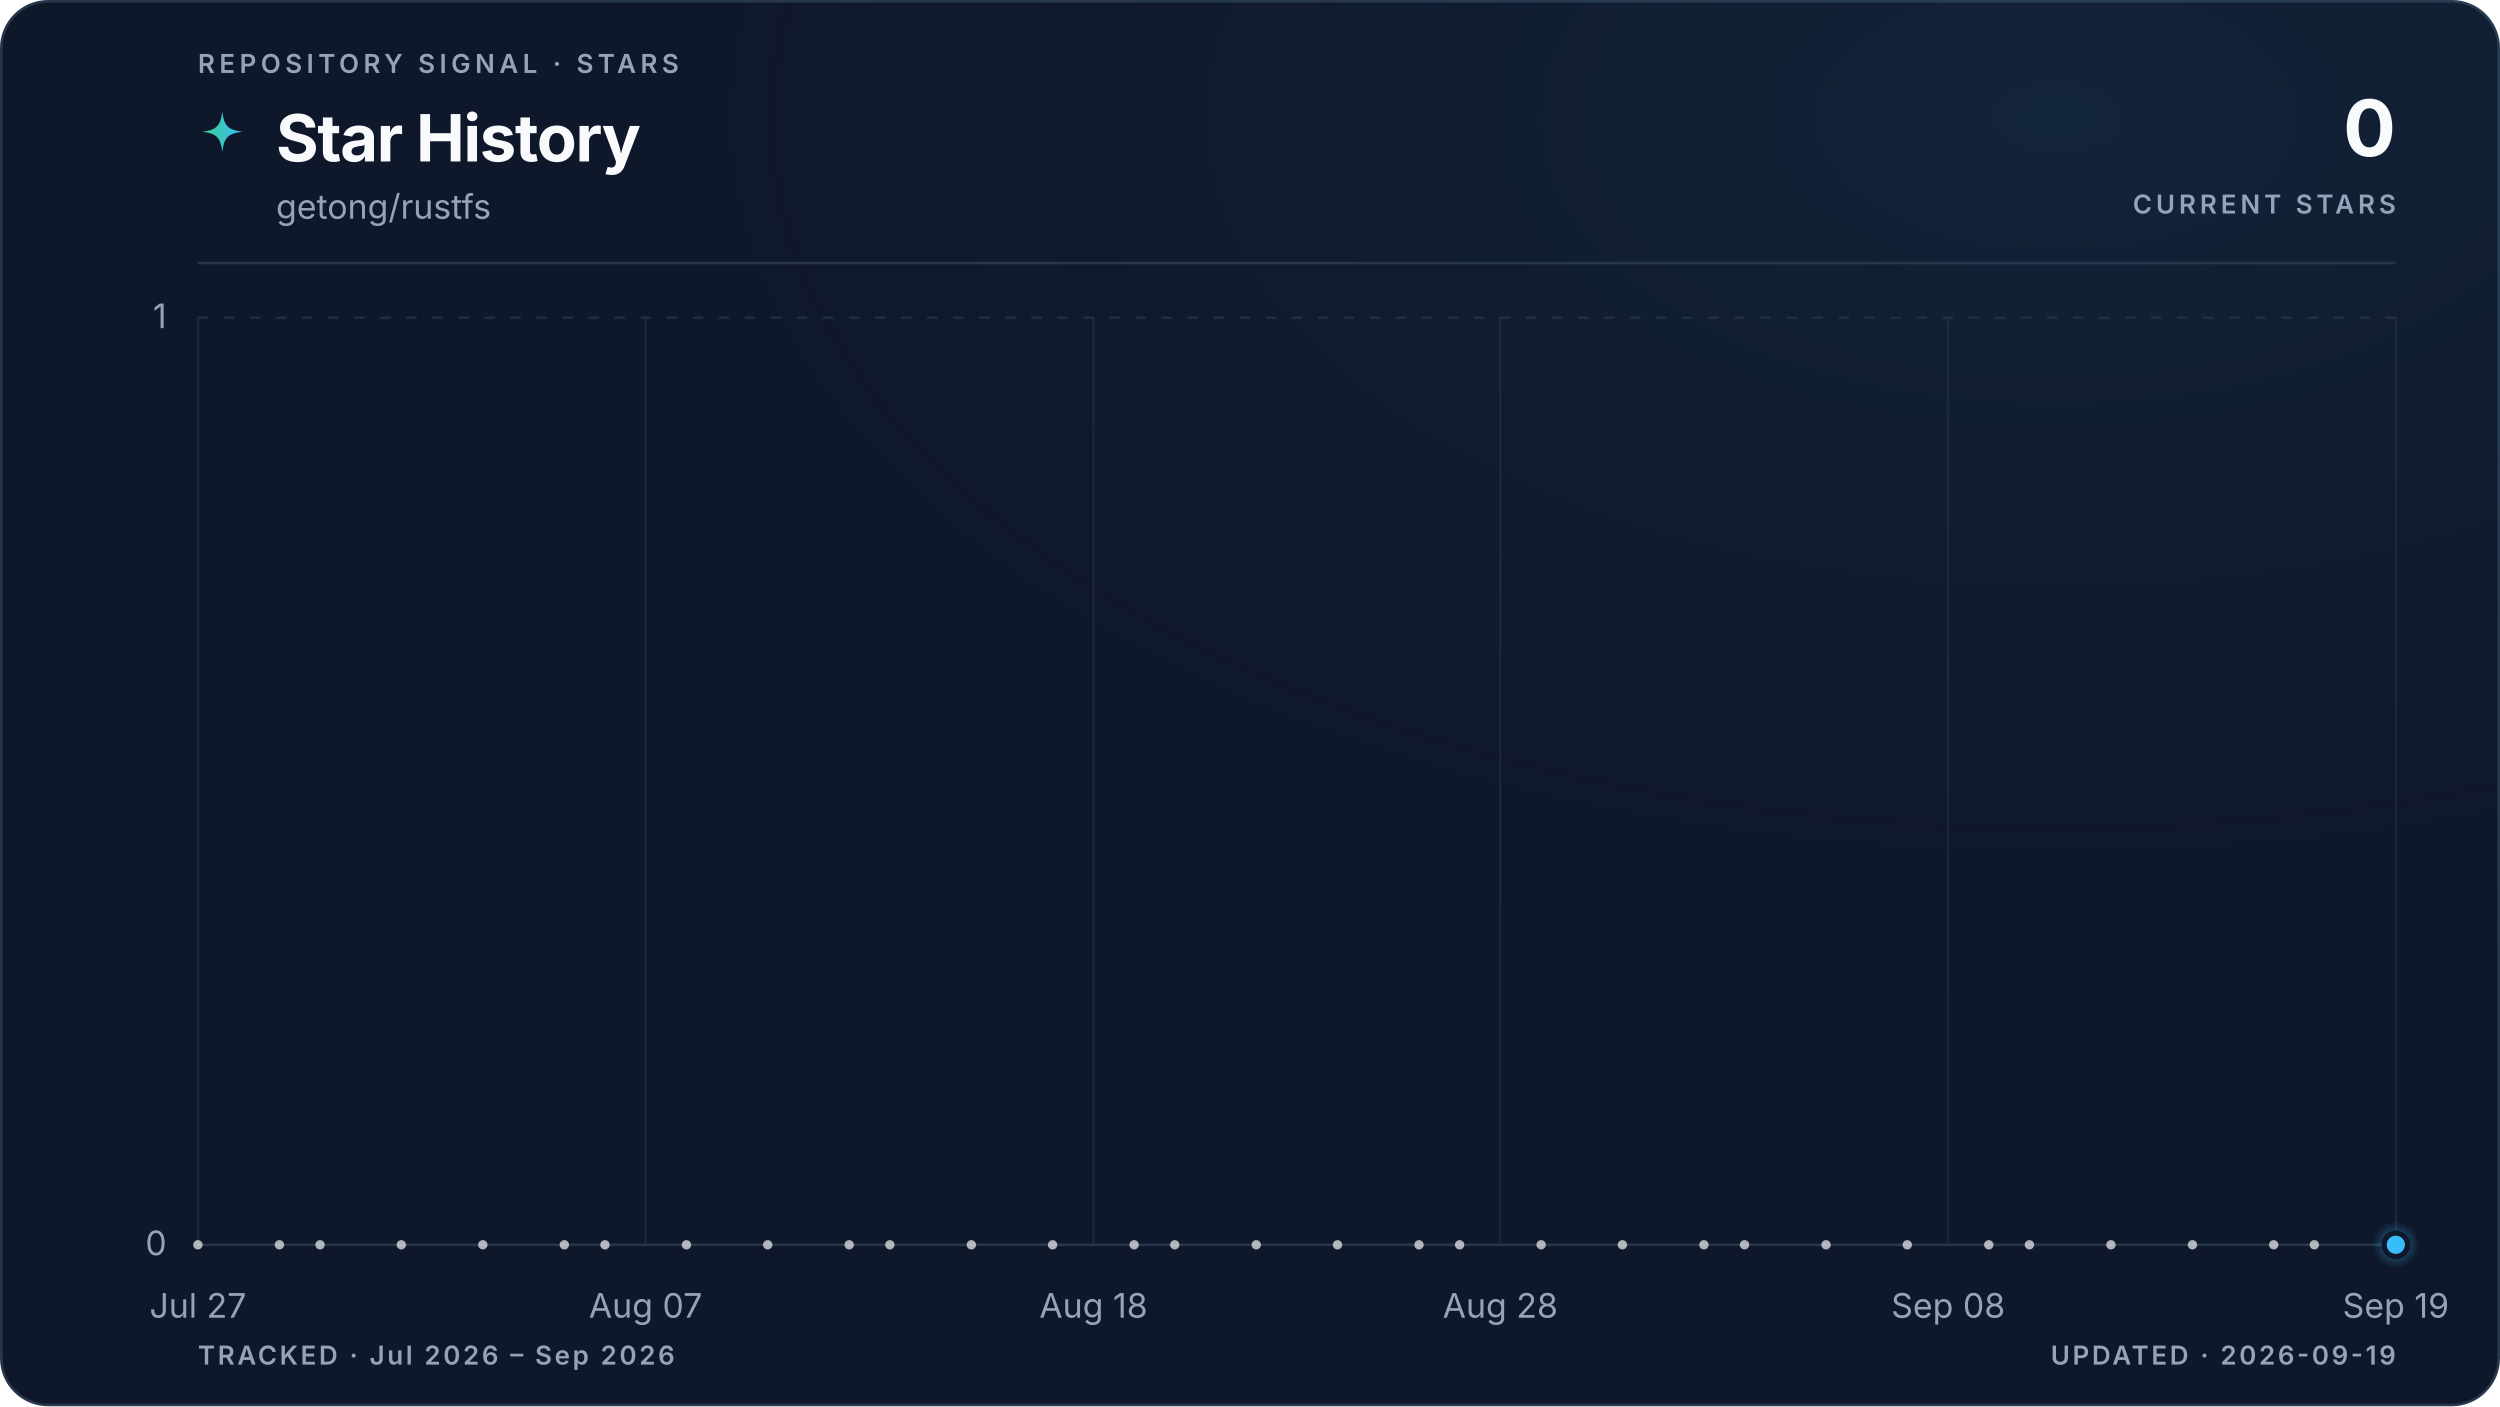
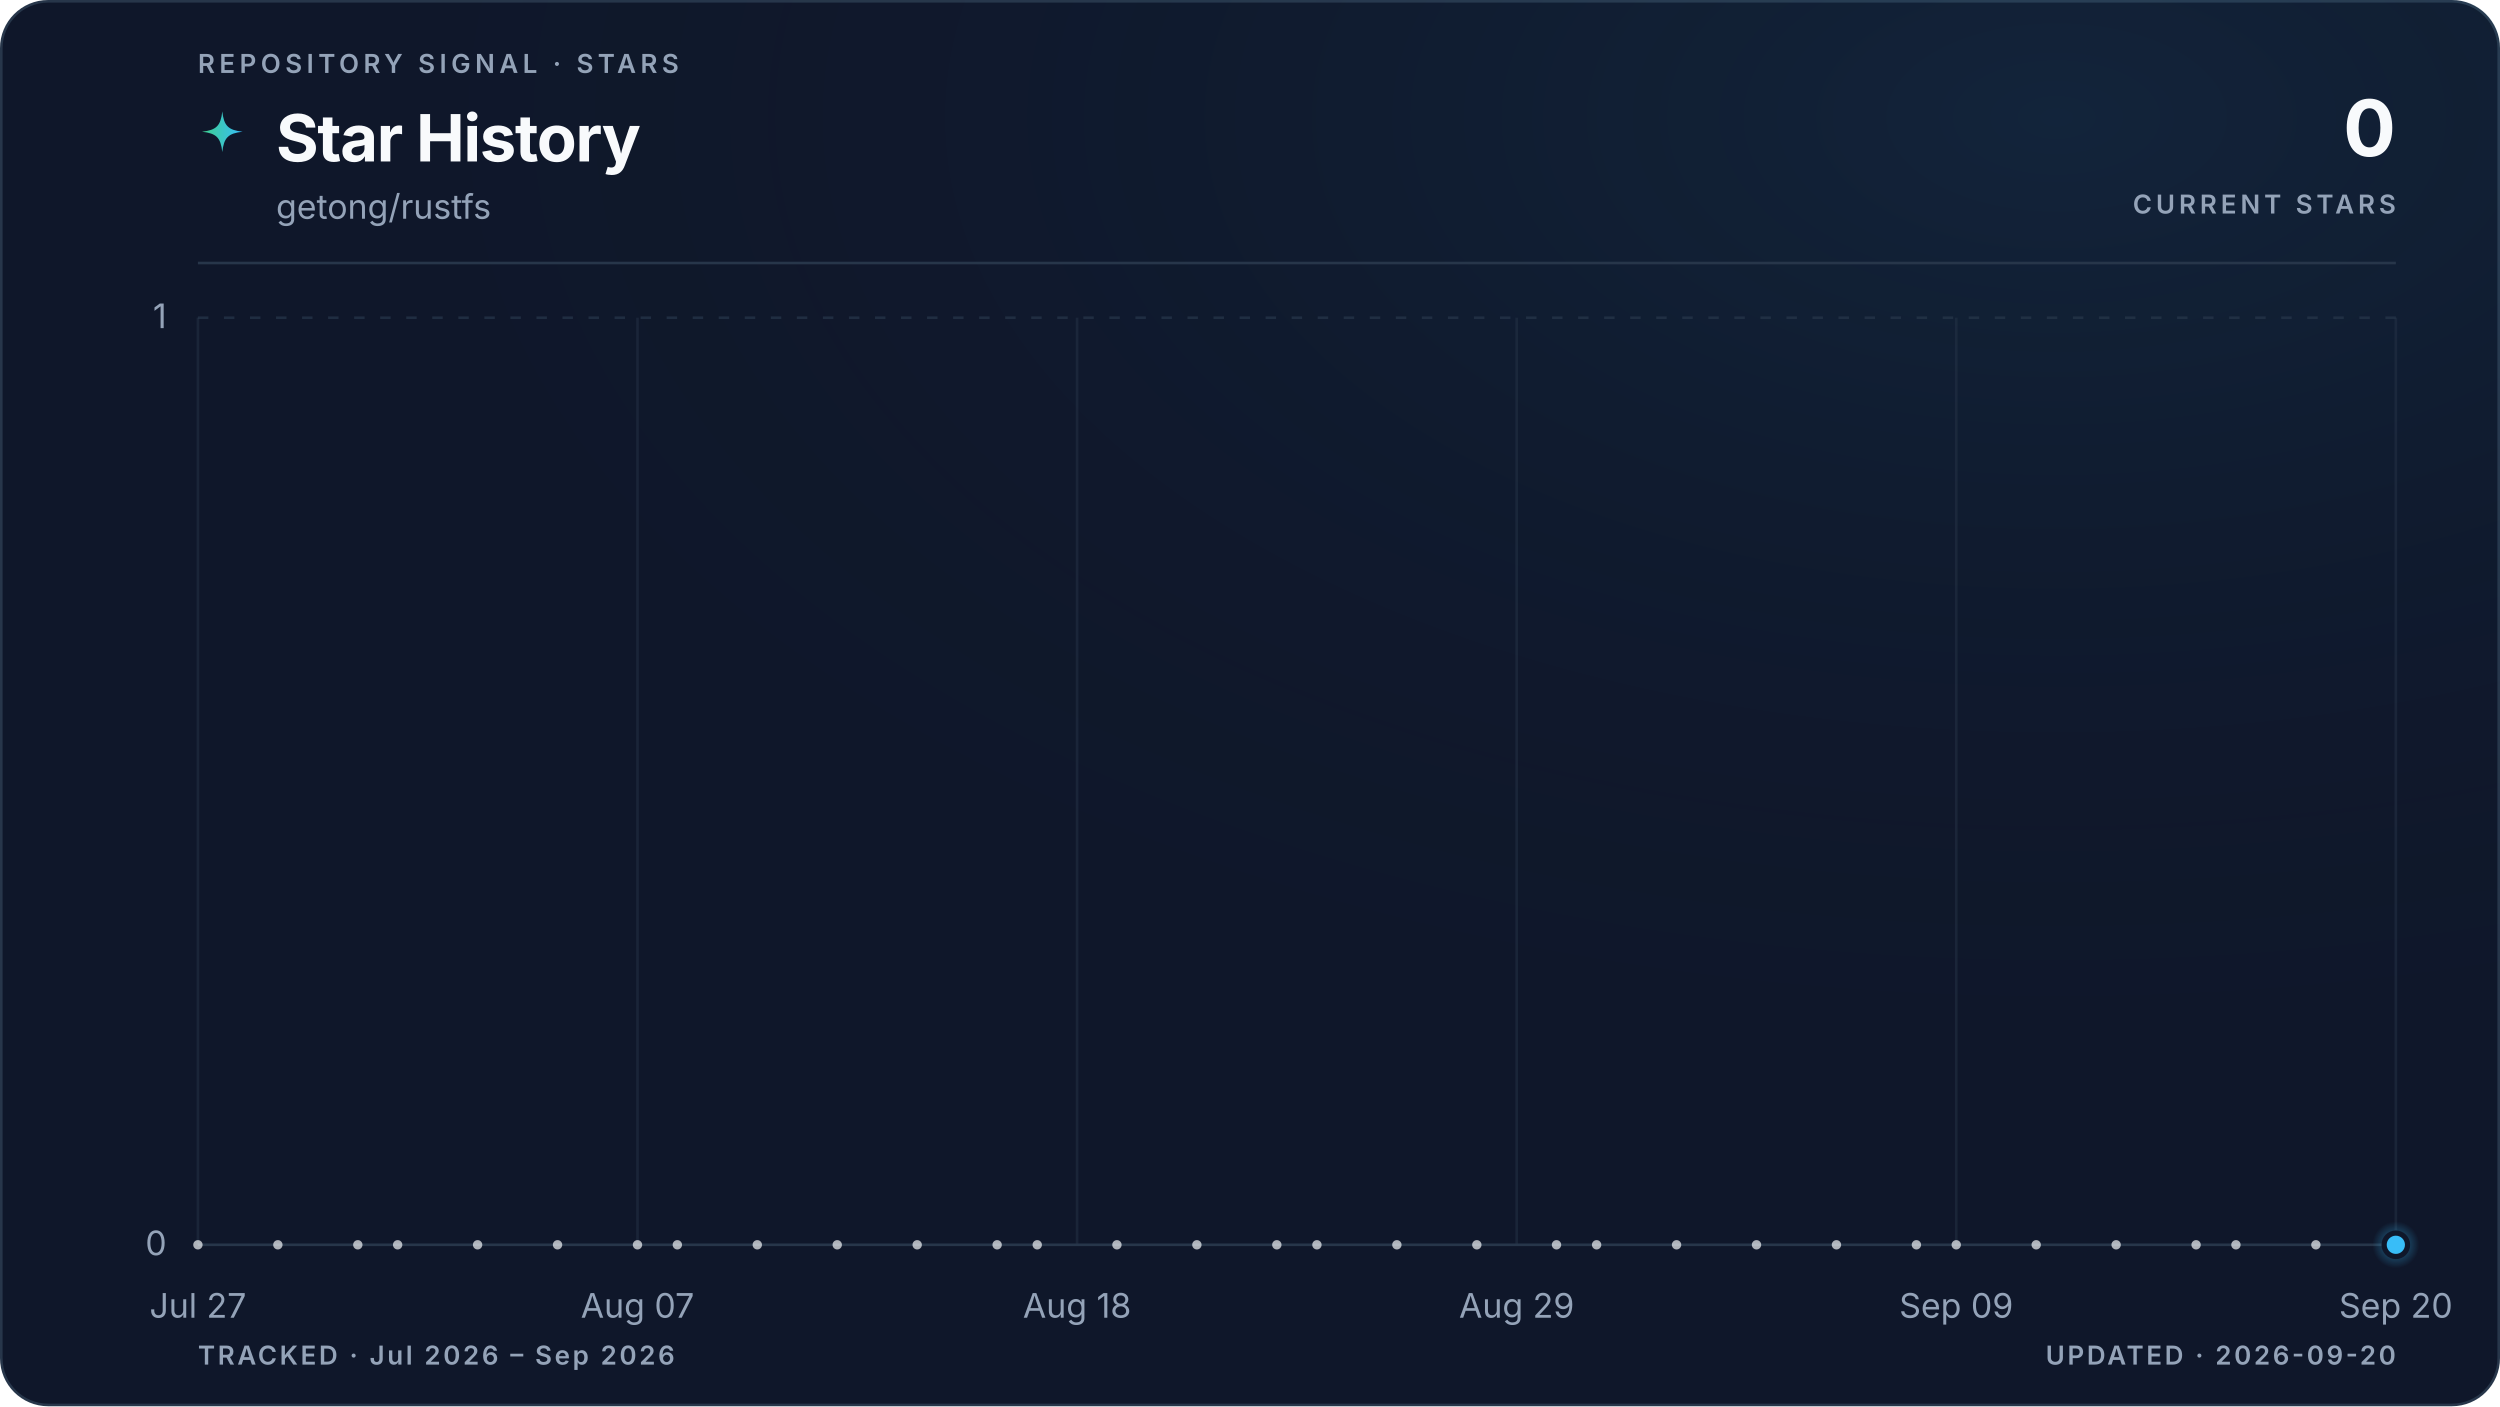
<svg xmlns="http://www.w3.org/2000/svg" viewBox="0 0 960 540" role="img" aria-labelledby="title description" data-style="gradient" data-variant="glow" data-layout="editorial" data-animated="true">
  <defs>
    <linearGradient id="trend" x1="0" y1="0" x2="1" y2="0">
      <stop offset="0%" stop-color="#3ecf8e" />
      <stop offset="100%" stop-color="#38bdf8" />
    </linearGradient>
    <linearGradient id="area" x1="0" y1="0" x2="0" y2="1">
      <stop offset="0%" stop-color="#3ecf8e" stop-opacity="0.22" />
      <stop offset="55%" stop-color="#38bdf8" stop-opacity="0.06" />
      <stop offset="100%" stop-color="#38bdf8" stop-opacity="0" />
    </linearGradient>
    <radialGradient id="marker-halo" cx="50%" cy="50%" r="50%">
      <stop offset="0%" stop-color="#38bdf8" stop-opacity="0.55" />
      <stop offset="100%" stop-color="#38bdf8" stop-opacity="0" />
    </radialGradient>
    <radialGradient id="surface-glow" cx="82%" cy="8%" r="70%">
      <stop offset="0%" stop-color="#38bdf8" stop-opacity="0.08" />
      <stop offset="100%" stop-color="#0f172a" stop-opacity="0" />
    </radialGradient>
    <filter id="trend-glow" x="-20%" y="-20%" width="140%" height="140%">
      <feGaussianBlur stdDeviation="5" />
    </filter>
  </defs>
  <style>
.trend-enter{transform-box:fill-box;transform-origin:center;animation:trend-enter 520ms cubic-bezier(0.16,1,0.3,1)}
.marker-enter{transform-box:fill-box;transform-origin:center;animation:marker-enter 320ms cubic-bezier(0.16,1,0.3,1) 200ms both}
.marker-pulse{transform-box:fill-box;transform-origin:center;animation:marker-pulse 2.6s ease-out infinite}
@keyframes trend-enter{from{opacity:.35;transform:translateY(10px)}to{opacity:1;transform:translateY(0)}}
@keyframes marker-enter{from{opacity:0;transform:scale(.4)}to{opacity:1;transform:scale(1)}}
@keyframes marker-pulse{0%{opacity:.5;transform:scale(.7)}70%,100%{opacity:0;transform:scale(2.1)}}
@media (prefers-reduced-motion:reduce){.trend-enter,.marker-enter,.marker-pulse{animation:none!important}}
@media (prefers-reduced-motion:reduce){.marker-pulse{opacity:0}}
</style>
  <rect x="0.5" y="0.5" width="959" height="539" fill="#0f172a" stroke="#27364a" stroke-width="1" rx="18" />
  <rect width="960" height="540" fill="url(#surface-glow)" rx="18" />
  <text x="76" y="28" fill="#94a3b8" font-family="ui-sans-serif, system-ui, -apple-system, BlinkMacSystemFont, 'Segoe UI', sans-serif" font-size="10" font-weight="600" letter-spacing="1.7">REPOSITORY SIGNAL · STARS</text>
  <path d="M12 1c.8 7.1 2.9 9.2 10 10-7.1.8-9.2 2.9-10 10-.8-7.1-2.9-9.2-10-10 7.1-.8 9.2-2.9 10-10Z" transform="translate(76 42) scale(.78)" fill="url(#trend)" aria-hidden="true" />
  <text x="106" y="62" fill="#f8fafc" font-family="ui-sans-serif, system-ui, -apple-system, BlinkMacSystemFont, 'Segoe UI', sans-serif" font-size="25" font-weight="700" letter-spacing="-0.5">Star History</text>
  <text x="106" y="84" fill="#94a3b8" font-family="ui-sans-serif, system-ui, -apple-system, BlinkMacSystemFont, 'Segoe UI', sans-serif" font-size="13">getong/rustfs</text>
  <text x="920" y="60" fill="#f8fafc" font-family="ui-sans-serif, system-ui, -apple-system, BlinkMacSystemFont, 'Segoe UI', sans-serif" font-size="30" font-weight="700" letter-spacing="-0.6" text-anchor="end">0</text>
  <text x="920" y="82" fill="#94a3b8" font-family="ui-sans-serif, system-ui, -apple-system, BlinkMacSystemFont, 'Segoe UI', sans-serif" font-size="10" font-weight="600" letter-spacing="1.5" text-anchor="end">CURRENT STARS</text>
  <line x1="76" y1="101" x2="920" y2="101" stroke="#27364a" stroke-width="1" />
  <line x1="76" y1="478.0" x2="920" y2="478.0" stroke="#27364a" stroke-width="1" stroke-dasharray="0" opacity="1" />
  <text x="64" y="482.0" fill="#94a3b8" font-family="ui-sans-serif, system-ui, -apple-system, BlinkMacSystemFont, 'Segoe UI', sans-serif" font-size="13" text-anchor="end">0</text>
  <line x1="76" y1="122.0" x2="920" y2="122.0" stroke="#27364a" stroke-width="1" stroke-dasharray="4 6" opacity="0.7" />
  <text x="64" y="126.0" fill="#94a3b8" font-family="ui-sans-serif, system-ui, -apple-system, BlinkMacSystemFont, 'Segoe UI', sans-serif" font-size="13" text-anchor="end">1</text>
  <line x1="76.0" y1="122" x2="76.0" y2="478" stroke="#27364a" stroke-width="1" opacity="0.45" />
  <text x="76.0" y="506" fill="#94a3b8" font-family="ui-sans-serif, system-ui, -apple-system, BlinkMacSystemFont, 'Segoe UI', sans-serif" font-size="13" text-anchor="middle">Jul 27</text>
-   <line x1="247.9" y1="122" x2="247.9" y2="478" stroke="#27364a" stroke-width="1" opacity="0.45" />
-   <text x="247.9" y="506" fill="#94a3b8" font-family="ui-sans-serif, system-ui, -apple-system, BlinkMacSystemFont, 'Segoe UI', sans-serif" font-size="13" text-anchor="middle">Aug 07</text>
-   <line x1="419.9" y1="122" x2="419.9" y2="478" stroke="#27364a" stroke-width="1" opacity="0.45" />
-   <text x="419.9" y="506" fill="#94a3b8" font-family="ui-sans-serif, system-ui, -apple-system, BlinkMacSystemFont, 'Segoe UI', sans-serif" font-size="13" text-anchor="middle">Aug 18</text>
-   <line x1="576.1" y1="122" x2="576.1" y2="478" stroke="#27364a" stroke-width="1" opacity="0.45" />
-   <text x="576.1" y="506" fill="#94a3b8" font-family="ui-sans-serif, system-ui, -apple-system, BlinkMacSystemFont, 'Segoe UI', sans-serif" font-size="13" text-anchor="middle">Aug 28</text>
-   <line x1="748.1" y1="122" x2="748.1" y2="478" stroke="#27364a" stroke-width="1" opacity="0.45" />
-   <text x="748.1" y="506" fill="#94a3b8" font-family="ui-sans-serif, system-ui, -apple-system, BlinkMacSystemFont, 'Segoe UI', sans-serif" font-size="13" text-anchor="middle">Sep 08</text>
+   <line x1="244.8" y1="122" x2="244.8" y2="478" stroke="#27364a" stroke-width="1" opacity="0.45" />
+   <text x="244.8" y="506" fill="#94a3b8" font-family="ui-sans-serif, system-ui, -apple-system, BlinkMacSystemFont, 'Segoe UI', sans-serif" font-size="13" text-anchor="middle">Aug 07</text>
+   <line x1="413.6" y1="122" x2="413.6" y2="478" stroke="#27364a" stroke-width="1" opacity="0.45" />
+   <text x="413.6" y="506" fill="#94a3b8" font-family="ui-sans-serif, system-ui, -apple-system, BlinkMacSystemFont, 'Segoe UI', sans-serif" font-size="13" text-anchor="middle">Aug 18</text>
+   <line x1="582.4" y1="122" x2="582.4" y2="478" stroke="#27364a" stroke-width="1" opacity="0.45" />
+   <text x="582.4" y="506" fill="#94a3b8" font-family="ui-sans-serif, system-ui, -apple-system, BlinkMacSystemFont, 'Segoe UI', sans-serif" font-size="13" text-anchor="middle">Aug 29</text>
+   <line x1="751.2" y1="122" x2="751.2" y2="478" stroke="#27364a" stroke-width="1" opacity="0.45" />
+   <text x="751.2" y="506" fill="#94a3b8" font-family="ui-sans-serif, system-ui, -apple-system, BlinkMacSystemFont, 'Segoe UI', sans-serif" font-size="13" text-anchor="middle">Sep 09</text>
  <line x1="920.0" y1="122" x2="920.0" y2="478" stroke="#27364a" stroke-width="1" opacity="0.45" />
-   <text x="920.0" y="506" fill="#94a3b8" font-family="ui-sans-serif, system-ui, -apple-system, BlinkMacSystemFont, 'Segoe UI', sans-serif" font-size="13" text-anchor="middle">Sep 19</text>
+   <text x="920.0" y="506" fill="#94a3b8" font-family="ui-sans-serif, system-ui, -apple-system, BlinkMacSystemFont, 'Segoe UI', sans-serif" font-size="13" text-anchor="middle">Sep 20</text>
  <g class="trend-enter">
-     <path d="M 76.0 478.0 C 81.2 478.0, 86.4 478.0, 91.6 478.0 C 96.8 478.0, 102.0 478.0, 107.3 478.0 C 112.5 478.0, 117.7 478.0, 122.9 478.0 C 128.1 478.0, 133.3 478.0, 138.5 478.0 C 143.7 478.0, 148.9 478.0, 154.1 478.0 C 159.4 478.0, 164.6 478.0, 169.8 478.0 C 175.0 478.0, 180.2 478.0, 185.4 478.0 C 190.6 478.0, 195.8 478.0, 201.0 478.0 C 206.2 478.0, 211.5 478.0, 216.7 478.0 C 221.9 478.0, 227.1 478.0, 232.3 478.0 C 237.5 478.0, 242.7 478.0, 247.9 478.0 C 253.1 478.0, 258.3 478.0, 263.6 478.0 C 268.8 478.0, 274.0 478.0, 279.2 478.0 C 284.4 478.0, 289.6 478.0, 294.8 478.0 C 300.0 478.0, 305.2 478.0, 310.4 478.0 C 315.7 478.0, 320.9 478.0, 326.1 478.0 C 331.3 478.0, 336.5 478.0, 341.7 478.0 C 346.9 478.0, 352.1 478.0, 357.3 478.0 C 362.5 478.0, 367.8 478.0, 373.0 478.0 C 378.2 478.0, 383.4 478.0, 388.6 478.0 C 393.8 478.0, 399.0 478.0, 404.2 478.0 C 409.4 478.0, 414.6 478.0, 419.9 478.0 C 425.1 478.0, 430.3 478.0, 435.5 478.0 C 440.7 478.0, 445.9 478.0, 451.1 478.0 C 456.3 478.0, 461.5 478.0, 466.7 478.0 C 472.0 478.0, 477.2 478.0, 482.4 478.0 C 487.6 478.0, 492.8 478.0, 498.0 478.0 C 503.2 478.0, 508.4 478.0, 513.6 478.0 C 518.8 478.0, 524.0 478.0, 529.3 478.0 C 534.5 478.0, 539.7 478.0, 544.9 478.0 C 550.1 478.0, 555.3 478.0, 560.5 478.0 C 565.7 478.0, 570.9 478.0, 576.1 478.0 C 581.4 478.0, 586.6 478.0, 591.8 478.0 C 597.0 478.0, 602.2 478.0, 607.4 478.0 C 612.6 478.0, 617.8 478.0, 623.0 478.0 C 628.2 478.0, 633.5 478.0, 638.7 478.0 C 643.9 478.0, 649.1 478.0, 654.3 478.0 C 659.5 478.0, 664.7 478.0, 669.9 478.0 C 675.1 478.0, 680.3 478.0, 685.6 478.0 C 690.8 478.0, 696.0 478.0, 701.2 478.0 C 706.4 478.0, 711.6 478.0, 716.8 478.0 C 722.0 478.0, 727.2 478.0, 732.4 478.0 C 737.7 478.0, 742.9 478.0, 748.1 478.0 C 753.3 478.0, 758.5 478.0, 763.7 478.0 C 768.9 478.0, 774.1 478.0, 779.3 478.0 C 784.5 478.0, 789.8 478.0, 795.0 478.0 C 800.2 478.0, 805.4 478.0, 810.6 478.0 C 815.8 478.0, 821.0 478.0, 826.2 478.0 C 831.4 478.0, 836.6 478.0, 841.9 478.0 C 847.1 478.0, 852.3 478.0, 857.5 478.0 C 862.7 478.0, 867.9 478.0, 873.1 478.0 C 878.3 478.0, 883.5 478.0, 888.7 478.0 C 894.0 478.0, 899.2 478.0, 904.4 478.0 C 909.6 478.0, 914.8 478.0, 920.0 478.0 L 920.0 478.0 L 76.0 478.0 Z" fill="url(#area)" />
-     <path d="M 76.0 478.0 C 81.2 478.0, 86.4 478.0, 91.6 478.0 C 96.8 478.0, 102.0 478.0, 107.3 478.0 C 112.5 478.0, 117.7 478.0, 122.9 478.0 C 128.1 478.0, 133.3 478.0, 138.5 478.0 C 143.7 478.0, 148.9 478.0, 154.1 478.0 C 159.4 478.0, 164.6 478.0, 169.8 478.0 C 175.0 478.0, 180.2 478.0, 185.4 478.0 C 190.6 478.0, 195.8 478.0, 201.0 478.0 C 206.2 478.0, 211.5 478.0, 216.7 478.0 C 221.9 478.0, 227.1 478.0, 232.3 478.0 C 237.5 478.0, 242.7 478.0, 247.9 478.0 C 253.1 478.0, 258.3 478.0, 263.6 478.0 C 268.8 478.0, 274.0 478.0, 279.2 478.0 C 284.4 478.0, 289.6 478.0, 294.8 478.0 C 300.0 478.0, 305.2 478.0, 310.4 478.0 C 315.7 478.0, 320.9 478.0, 326.1 478.0 C 331.3 478.0, 336.5 478.0, 341.7 478.0 C 346.9 478.0, 352.1 478.0, 357.3 478.0 C 362.5 478.0, 367.8 478.0, 373.0 478.0 C 378.2 478.0, 383.4 478.0, 388.6 478.0 C 393.8 478.0, 399.0 478.0, 404.2 478.0 C 409.4 478.0, 414.6 478.0, 419.9 478.0 C 425.1 478.0, 430.3 478.0, 435.5 478.0 C 440.7 478.0, 445.9 478.0, 451.1 478.0 C 456.3 478.0, 461.5 478.0, 466.7 478.0 C 472.0 478.0, 477.2 478.0, 482.4 478.0 C 487.6 478.0, 492.8 478.0, 498.0 478.0 C 503.2 478.0, 508.4 478.0, 513.6 478.0 C 518.8 478.0, 524.0 478.0, 529.3 478.0 C 534.5 478.0, 539.7 478.0, 544.9 478.0 C 550.1 478.0, 555.3 478.0, 560.5 478.0 C 565.7 478.0, 570.9 478.0, 576.1 478.0 C 581.4 478.0, 586.6 478.0, 591.8 478.0 C 597.0 478.0, 602.2 478.0, 607.4 478.0 C 612.6 478.0, 617.8 478.0, 623.0 478.0 C 628.2 478.0, 633.5 478.0, 638.7 478.0 C 643.9 478.0, 649.1 478.0, 654.3 478.0 C 659.5 478.0, 664.7 478.0, 669.9 478.0 C 675.1 478.0, 680.3 478.0, 685.6 478.0 C 690.8 478.0, 696.0 478.0, 701.2 478.0 C 706.4 478.0, 711.6 478.0, 716.8 478.0 C 722.0 478.0, 727.2 478.0, 732.4 478.0 C 737.7 478.0, 742.9 478.0, 748.1 478.0 C 753.3 478.0, 758.5 478.0, 763.7 478.0 C 768.9 478.0, 774.1 478.0, 779.3 478.0 C 784.5 478.0, 789.8 478.0, 795.0 478.0 C 800.2 478.0, 805.4 478.0, 810.6 478.0 C 815.8 478.0, 821.0 478.0, 826.2 478.0 C 831.4 478.0, 836.6 478.0, 841.9 478.0 C 847.1 478.0, 852.3 478.0, 857.5 478.0 C 862.7 478.0, 867.9 478.0, 873.1 478.0 C 878.3 478.0, 883.5 478.0, 888.7 478.0 C 894.0 478.0, 899.2 478.0, 904.4 478.0 C 909.6 478.0, 914.8 478.0, 920.0 478.0" fill="none" stroke="url(#trend)" stroke-width="10" stroke-linecap="round" stroke-linejoin="round" opacity="0.10" filter="url(#trend-glow)" />
-     <path d="M 76.0 478.0 C 81.2 478.0, 86.4 478.0, 91.6 478.0 C 96.8 478.0, 102.0 478.0, 107.3 478.0 C 112.5 478.0, 117.7 478.0, 122.9 478.0 C 128.1 478.0, 133.3 478.0, 138.5 478.0 C 143.7 478.0, 148.9 478.0, 154.1 478.0 C 159.4 478.0, 164.6 478.0, 169.8 478.0 C 175.0 478.0, 180.2 478.0, 185.4 478.0 C 190.6 478.0, 195.8 478.0, 201.0 478.0 C 206.2 478.0, 211.5 478.0, 216.7 478.0 C 221.9 478.0, 227.1 478.0, 232.3 478.0 C 237.5 478.0, 242.7 478.0, 247.9 478.0 C 253.1 478.0, 258.3 478.0, 263.6 478.0 C 268.8 478.0, 274.0 478.0, 279.2 478.0 C 284.4 478.0, 289.6 478.0, 294.8 478.0 C 300.0 478.0, 305.2 478.0, 310.4 478.0 C 315.7 478.0, 320.9 478.0, 326.1 478.0 C 331.3 478.0, 336.5 478.0, 341.7 478.0 C 346.9 478.0, 352.1 478.0, 357.3 478.0 C 362.5 478.0, 367.8 478.0, 373.0 478.0 C 378.2 478.0, 383.4 478.0, 388.6 478.0 C 393.8 478.0, 399.0 478.0, 404.2 478.0 C 409.4 478.0, 414.6 478.0, 419.9 478.0 C 425.1 478.0, 430.3 478.0, 435.5 478.0 C 440.7 478.0, 445.9 478.0, 451.1 478.0 C 456.3 478.0, 461.5 478.0, 466.7 478.0 C 472.0 478.0, 477.2 478.0, 482.4 478.0 C 487.6 478.0, 492.8 478.0, 498.0 478.0 C 503.2 478.0, 508.4 478.0, 513.6 478.0 C 518.8 478.0, 524.0 478.0, 529.3 478.0 C 534.5 478.0, 539.7 478.0, 544.9 478.0 C 550.1 478.0, 555.3 478.0, 560.5 478.0 C 565.7 478.0, 570.9 478.0, 576.1 478.0 C 581.4 478.0, 586.6 478.0, 591.8 478.0 C 597.0 478.0, 602.2 478.0, 607.4 478.0 C 612.6 478.0, 617.8 478.0, 623.0 478.0 C 628.2 478.0, 633.5 478.0, 638.7 478.0 C 643.9 478.0, 649.1 478.0, 654.3 478.0 C 659.5 478.0, 664.7 478.0, 669.9 478.0 C 675.1 478.0, 680.3 478.0, 685.6 478.0 C 690.8 478.0, 696.0 478.0, 701.2 478.0 C 706.4 478.0, 711.6 478.0, 716.8 478.0 C 722.0 478.0, 727.2 478.0, 732.4 478.0 C 737.7 478.0, 742.9 478.0, 748.1 478.0 C 753.3 478.0, 758.5 478.0, 763.7 478.0 C 768.9 478.0, 774.1 478.0, 779.3 478.0 C 784.5 478.0, 789.8 478.0, 795.0 478.0 C 800.2 478.0, 805.4 478.0, 810.6 478.0 C 815.8 478.0, 821.0 478.0, 826.2 478.0 C 831.4 478.0, 836.6 478.0, 841.9 478.0 C 847.1 478.0, 852.3 478.0, 857.5 478.0 C 862.7 478.0, 867.9 478.0, 873.1 478.0 C 878.3 478.0, 883.5 478.0, 888.7 478.0 C 894.0 478.0, 899.2 478.0, 904.4 478.0 C 909.6 478.0, 914.8 478.0, 920.0 478.0" fill="none" stroke="url(#trend)" stroke-width="3" stroke-linecap="round" stroke-linejoin="round" />
+     <path d="M 76.0 478.0 C 81.1 478.0, 86.2 478.0, 91.3 478.0 C 96.5 478.0, 101.6 478.0, 106.7 478.0 C 111.8 478.0, 116.9 478.0, 122.0 478.0 C 127.2 478.0, 132.3 478.0, 137.4 478.0 C 142.5 478.0, 147.6 478.0, 152.7 478.0 C 157.8 478.0, 163.0 478.0, 168.1 478.0 C 173.2 478.0, 178.3 478.0, 183.4 478.0 C 188.5 478.0, 193.6 478.0, 198.8 478.0 C 203.9 478.0, 209.0 478.0, 214.1 478.0 C 219.2 478.0, 224.3 478.0, 229.5 478.0 C 234.6 478.0, 239.7 478.0, 244.8 478.0 C 249.9 478.0, 255.0 478.0, 260.1 478.0 C 265.3 478.0, 270.4 478.0, 275.5 478.0 C 280.6 478.0, 285.7 478.0, 290.8 478.0 C 296.0 478.0, 301.1 478.0, 306.2 478.0 C 311.3 478.0, 316.4 478.0, 321.5 478.0 C 326.6 478.0, 331.8 478.0, 336.9 478.0 C 342.0 478.0, 347.1 478.0, 352.2 478.0 C 357.3 478.0, 362.4 478.0, 367.6 478.0 C 372.7 478.0, 377.8 478.0, 382.9 478.0 C 388.0 478.0, 393.1 478.0, 398.3 478.0 C 403.4 478.0, 408.5 478.0, 413.6 478.0 C 418.7 478.0, 423.8 478.0, 428.9 478.0 C 434.1 478.0, 439.2 478.0, 444.3 478.0 C 449.4 478.0, 454.5 478.0, 459.6 478.0 C 464.8 478.0, 469.9 478.0, 475.0 478.0 C 480.1 478.0, 485.2 478.0, 490.3 478.0 C 495.4 478.0, 500.6 478.0, 505.7 478.0 C 510.8 478.0, 515.9 478.0, 521.0 478.0 C 526.1 478.0, 531.2 478.0, 536.4 478.0 C 541.5 478.0, 546.6 478.0, 551.7 478.0 C 556.8 478.0, 561.9 478.0, 567.1 478.0 C 572.2 478.0, 577.3 478.0, 582.4 478.0 C 587.5 478.0, 592.6 478.0, 597.7 478.0 C 602.9 478.0, 608.0 478.0, 613.1 478.0 C 618.2 478.0, 623.3 478.0, 628.4 478.0 C 633.6 478.0, 638.7 478.0, 643.8 478.0 C 648.9 478.0, 654.0 478.0, 659.1 478.0 C 664.2 478.0, 669.4 478.0, 674.5 478.0 C 679.6 478.0, 684.7 478.0, 689.8 478.0 C 694.9 478.0, 700.0 478.0, 705.2 478.0 C 710.3 478.0, 715.4 478.0, 720.5 478.0 C 725.6 478.0, 730.7 478.0, 735.9 478.0 C 741.0 478.0, 746.1 478.0, 751.2 478.0 C 756.3 478.0, 761.4 478.0, 766.5 478.0 C 771.7 478.0, 776.8 478.0, 781.9 478.0 C 787.0 478.0, 792.1 478.0, 797.2 478.0 C 802.4 478.0, 807.5 478.0, 812.6 478.0 C 817.7 478.0, 822.8 478.0, 827.9 478.0 C 833.0 478.0, 838.2 478.0, 843.3 478.0 C 848.4 478.0, 853.5 478.0, 858.6 478.0 C 863.7 478.0, 868.8 478.0, 874.0 478.0 C 879.1 478.0, 884.2 478.0, 889.3 478.0 C 894.4 478.0, 899.5 478.0, 904.7 478.0 C 909.8 478.0, 914.9 478.0, 920.0 478.0 L 920.0 478.0 L 76.0 478.0 Z" fill="url(#area)" />
+     <path d="M 76.0 478.0 C 81.1 478.0, 86.2 478.0, 91.3 478.0 C 96.5 478.0, 101.6 478.0, 106.7 478.0 C 111.8 478.0, 116.9 478.0, 122.0 478.0 C 127.2 478.0, 132.3 478.0, 137.4 478.0 C 142.5 478.0, 147.6 478.0, 152.7 478.0 C 157.8 478.0, 163.0 478.0, 168.1 478.0 C 173.2 478.0, 178.3 478.0, 183.4 478.0 C 188.5 478.0, 193.6 478.0, 198.8 478.0 C 203.9 478.0, 209.0 478.0, 214.1 478.0 C 219.2 478.0, 224.3 478.0, 229.5 478.0 C 234.6 478.0, 239.7 478.0, 244.8 478.0 C 249.9 478.0, 255.0 478.0, 260.1 478.0 C 265.3 478.0, 270.4 478.0, 275.5 478.0 C 280.6 478.0, 285.7 478.0, 290.8 478.0 C 296.0 478.0, 301.1 478.0, 306.2 478.0 C 311.3 478.0, 316.4 478.0, 321.5 478.0 C 326.6 478.0, 331.8 478.0, 336.9 478.0 C 342.0 478.0, 347.1 478.0, 352.2 478.0 C 357.3 478.0, 362.4 478.0, 367.6 478.0 C 372.7 478.0, 377.8 478.0, 382.9 478.0 C 388.0 478.0, 393.1 478.0, 398.3 478.0 C 403.4 478.0, 408.5 478.0, 413.6 478.0 C 418.7 478.0, 423.8 478.0, 428.9 478.0 C 434.1 478.0, 439.2 478.0, 444.3 478.0 C 449.4 478.0, 454.5 478.0, 459.6 478.0 C 464.8 478.0, 469.9 478.0, 475.0 478.0 C 480.1 478.0, 485.2 478.0, 490.3 478.0 C 495.4 478.0, 500.6 478.0, 505.7 478.0 C 510.8 478.0, 515.9 478.0, 521.0 478.0 C 526.1 478.0, 531.2 478.0, 536.4 478.0 C 541.5 478.0, 546.6 478.0, 551.7 478.0 C 556.8 478.0, 561.9 478.0, 567.1 478.0 C 572.2 478.0, 577.3 478.0, 582.4 478.0 C 587.5 478.0, 592.6 478.0, 597.7 478.0 C 602.9 478.0, 608.0 478.0, 613.1 478.0 C 618.2 478.0, 623.3 478.0, 628.4 478.0 C 633.6 478.0, 638.7 478.0, 643.8 478.0 C 648.9 478.0, 654.0 478.0, 659.1 478.0 C 664.2 478.0, 669.4 478.0, 674.5 478.0 C 679.6 478.0, 684.7 478.0, 689.8 478.0 C 694.9 478.0, 700.0 478.0, 705.2 478.0 C 710.3 478.0, 715.4 478.0, 720.5 478.0 C 725.6 478.0, 730.7 478.0, 735.9 478.0 C 741.0 478.0, 746.1 478.0, 751.2 478.0 C 756.3 478.0, 761.4 478.0, 766.5 478.0 C 771.7 478.0, 776.8 478.0, 781.9 478.0 C 787.0 478.0, 792.1 478.0, 797.2 478.0 C 802.4 478.0, 807.5 478.0, 812.6 478.0 C 817.7 478.0, 822.8 478.0, 827.9 478.0 C 833.0 478.0, 838.2 478.0, 843.3 478.0 C 848.4 478.0, 853.5 478.0, 858.6 478.0 C 863.7 478.0, 868.8 478.0, 874.0 478.0 C 879.1 478.0, 884.2 478.0, 889.3 478.0 C 894.4 478.0, 899.5 478.0, 904.7 478.0 C 909.8 478.0, 914.9 478.0, 920.0 478.0" fill="none" stroke="url(#trend)" stroke-width="10" stroke-linecap="round" stroke-linejoin="round" opacity="0.10" filter="url(#trend-glow)" />
+     <path d="M 76.0 478.0 C 81.1 478.0, 86.2 478.0, 91.3 478.0 C 96.5 478.0, 101.6 478.0, 106.7 478.0 C 111.8 478.0, 116.9 478.0, 122.0 478.0 C 127.2 478.0, 132.3 478.0, 137.4 478.0 C 142.5 478.0, 147.6 478.0, 152.7 478.0 C 157.8 478.0, 163.0 478.0, 168.1 478.0 C 173.2 478.0, 178.3 478.0, 183.4 478.0 C 188.5 478.0, 193.6 478.0, 198.8 478.0 C 203.9 478.0, 209.0 478.0, 214.1 478.0 C 219.2 478.0, 224.3 478.0, 229.5 478.0 C 234.6 478.0, 239.7 478.0, 244.8 478.0 C 249.9 478.0, 255.0 478.0, 260.1 478.0 C 265.3 478.0, 270.4 478.0, 275.5 478.0 C 280.6 478.0, 285.7 478.0, 290.8 478.0 C 296.0 478.0, 301.1 478.0, 306.2 478.0 C 311.3 478.0, 316.4 478.0, 321.5 478.0 C 326.6 478.0, 331.8 478.0, 336.9 478.0 C 342.0 478.0, 347.1 478.0, 352.2 478.0 C 357.3 478.0, 362.4 478.0, 367.6 478.0 C 372.7 478.0, 377.8 478.0, 382.9 478.0 C 388.0 478.0, 393.1 478.0, 398.3 478.0 C 403.4 478.0, 408.5 478.0, 413.6 478.0 C 418.7 478.0, 423.8 478.0, 428.9 478.0 C 434.1 478.0, 439.2 478.0, 444.3 478.0 C 449.4 478.0, 454.5 478.0, 459.6 478.0 C 464.8 478.0, 469.9 478.0, 475.0 478.0 C 480.1 478.0, 485.2 478.0, 490.3 478.0 C 495.4 478.0, 500.6 478.0, 505.7 478.0 C 510.8 478.0, 515.9 478.0, 521.0 478.0 C 526.1 478.0, 531.2 478.0, 536.4 478.0 C 541.5 478.0, 546.6 478.0, 551.7 478.0 C 556.8 478.0, 561.9 478.0, 567.1 478.0 C 572.2 478.0, 577.3 478.0, 582.4 478.0 C 587.5 478.0, 592.6 478.0, 597.7 478.0 C 602.9 478.0, 608.0 478.0, 613.1 478.0 C 618.2 478.0, 623.3 478.0, 628.4 478.0 C 633.6 478.0, 638.7 478.0, 643.8 478.0 C 648.9 478.0, 654.0 478.0, 659.1 478.0 C 664.2 478.0, 669.4 478.0, 674.5 478.0 C 679.6 478.0, 684.7 478.0, 689.8 478.0 C 694.9 478.0, 700.0 478.0, 705.2 478.0 C 710.3 478.0, 715.4 478.0, 720.5 478.0 C 725.6 478.0, 730.7 478.0, 735.9 478.0 C 741.0 478.0, 746.1 478.0, 751.2 478.0 C 756.3 478.0, 761.4 478.0, 766.5 478.0 C 771.7 478.0, 776.8 478.0, 781.9 478.0 C 787.0 478.0, 792.1 478.0, 797.2 478.0 C 802.4 478.0, 807.5 478.0, 812.6 478.0 C 817.7 478.0, 822.8 478.0, 827.9 478.0 C 833.0 478.0, 838.2 478.0, 843.3 478.0 C 848.4 478.0, 853.5 478.0, 858.6 478.0 C 863.7 478.0, 868.8 478.0, 874.0 478.0 C 879.1 478.0, 884.2 478.0, 889.3 478.0 C 894.4 478.0, 899.5 478.0, 904.7 478.0 C 909.8 478.0, 914.9 478.0, 920.0 478.0" fill="none" stroke="url(#trend)" stroke-width="3" stroke-linecap="round" stroke-linejoin="round" />
    <g data-point-count="31" fill="#f8fafc" opacity="0.68">
      <circle cx="76.0" cy="478.0" r="1.8" />
-       <circle cx="107.3" cy="478.0" r="1.8" />
-       <circle cx="122.9" cy="478.0" r="1.8" />
-       <circle cx="154.1" cy="478.0" r="1.8" />
-       <circle cx="185.4" cy="478.0" r="1.8" />
-       <circle cx="216.7" cy="478.0" r="1.8" />
-       <circle cx="232.3" cy="478.0" r="1.8" />
-       <circle cx="263.6" cy="478.0" r="1.8" />
-       <circle cx="294.8" cy="478.0" r="1.8" />
-       <circle cx="326.1" cy="478.0" r="1.8" />
-       <circle cx="341.7" cy="478.0" r="1.8" />
-       <circle cx="373.0" cy="478.0" r="1.8" />
-       <circle cx="404.2" cy="478.0" r="1.8" />
-       <circle cx="435.5" cy="478.0" r="1.8" />
-       <circle cx="451.1" cy="478.0" r="1.8" />
-       <circle cx="482.4" cy="478.0" r="1.8" />
-       <circle cx="513.6" cy="478.0" r="1.8" />
-       <circle cx="544.9" cy="478.0" r="1.8" />
-       <circle cx="560.5" cy="478.0" r="1.8" />
-       <circle cx="591.8" cy="478.0" r="1.8" />
-       <circle cx="623.0" cy="478.0" r="1.8" />
-       <circle cx="654.3" cy="478.0" r="1.8" />
-       <circle cx="669.9" cy="478.0" r="1.8" />
-       <circle cx="701.2" cy="478.0" r="1.8" />
-       <circle cx="732.4" cy="478.0" r="1.8" />
-       <circle cx="763.7" cy="478.0" r="1.8" />
-       <circle cx="779.3" cy="478.0" r="1.8" />
-       <circle cx="810.6" cy="478.0" r="1.8" />
-       <circle cx="841.9" cy="478.0" r="1.8" />
-       <circle cx="873.1" cy="478.0" r="1.8" />
-       <circle cx="888.7" cy="478.0" r="1.8" />
+       <circle cx="106.7" cy="478.0" r="1.8" />
+       <circle cx="137.4" cy="478.0" r="1.8" />
+       <circle cx="152.7" cy="478.0" r="1.8" />
+       <circle cx="183.4" cy="478.0" r="1.8" />
+       <circle cx="214.1" cy="478.0" r="1.8" />
+       <circle cx="244.8" cy="478.0" r="1.8" />
+       <circle cx="260.1" cy="478.0" r="1.8" />
+       <circle cx="290.8" cy="478.0" r="1.8" />
+       <circle cx="321.5" cy="478.0" r="1.8" />
+       <circle cx="352.2" cy="478.0" r="1.8" />
+       <circle cx="382.9" cy="478.0" r="1.8" />
+       <circle cx="398.3" cy="478.0" r="1.8" />
+       <circle cx="428.9" cy="478.0" r="1.8" />
+       <circle cx="459.6" cy="478.0" r="1.8" />
+       <circle cx="490.3" cy="478.0" r="1.8" />
+       <circle cx="505.7" cy="478.0" r="1.8" />
+       <circle cx="536.4" cy="478.0" r="1.8" />
+       <circle cx="567.1" cy="478.0" r="1.8" />
+       <circle cx="597.7" cy="478.0" r="1.8" />
+       <circle cx="613.1" cy="478.0" r="1.8" />
+       <circle cx="643.8" cy="478.0" r="1.8" />
+       <circle cx="674.5" cy="478.0" r="1.8" />
+       <circle cx="705.2" cy="478.0" r="1.8" />
+       <circle cx="735.9" cy="478.0" r="1.8" />
+       <circle cx="751.2" cy="478.0" r="1.8" />
+       <circle cx="781.9" cy="478.0" r="1.8" />
+       <circle cx="812.6" cy="478.0" r="1.8" />
+       <circle cx="843.3" cy="478.0" r="1.8" />
+       <circle cx="858.6" cy="478.0" r="1.8" />
+       <circle cx="889.3" cy="478.0" r="1.8" />
    </g>
  </g>
  <g class="marker-enter">
    <circle class="marker-pulse" cx="920.0" cy="478.0" r="9" fill="url(#marker-halo)" />
    <circle cx="920.0" cy="478.0" r="4.5" fill="#38bdf8" stroke="#0f172a" stroke-width="2" />
  </g>
  <text x="76" y="524" fill="#94a3b8" font-family="ui-sans-serif, system-ui, -apple-system, BlinkMacSystemFont, 'Segoe UI', sans-serif" font-size="10" font-weight="600" letter-spacing="1">TRACKED · Jul 2026 – Sep 2026</text>
-   <text x="920" y="524" fill="#94a3b8" font-family="ui-sans-serif, system-ui, -apple-system, BlinkMacSystemFont, 'Segoe UI', sans-serif" font-size="10" font-weight="600" letter-spacing="1" text-anchor="end">UPDATED · 2026-09-19</text>
+   <text x="920" y="524" fill="#94a3b8" font-family="ui-sans-serif, system-ui, -apple-system, BlinkMacSystemFont, 'Segoe UI', sans-serif" font-size="10" font-weight="600" letter-spacing="1" text-anchor="end">UPDATED · 2026-09-20</text>
</svg>
